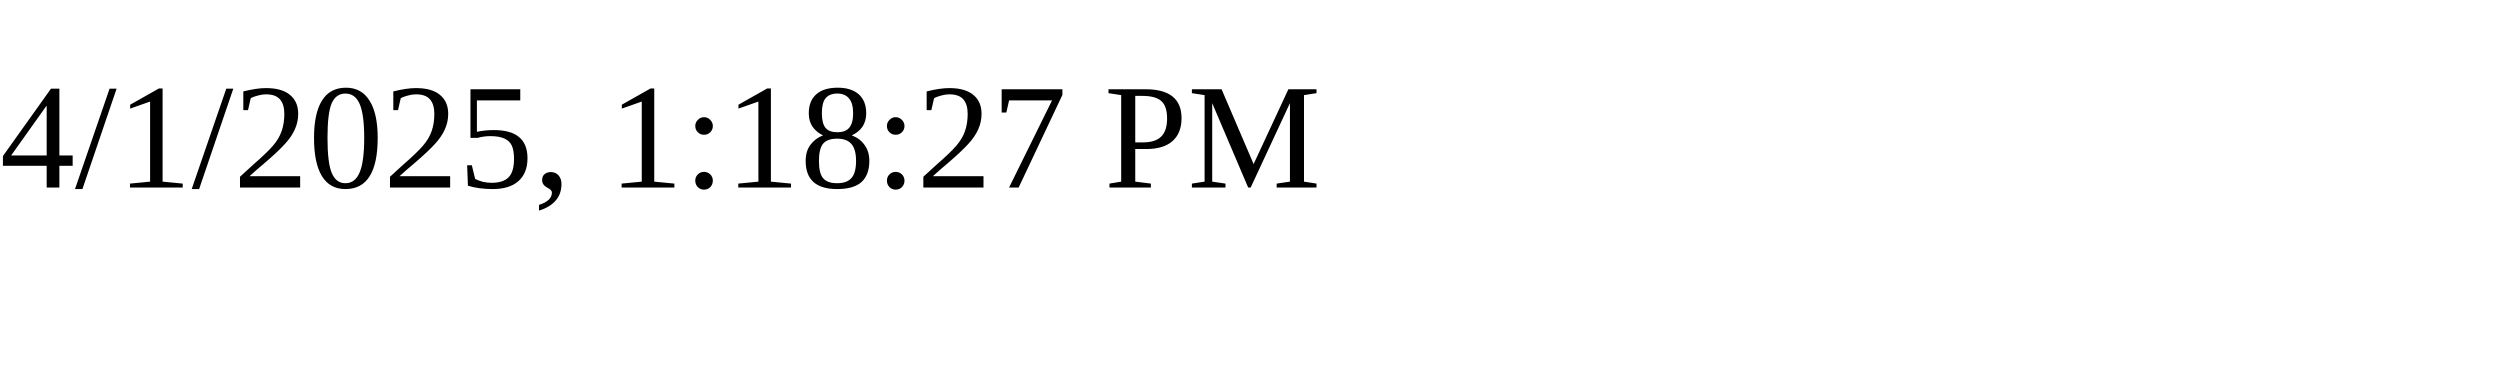
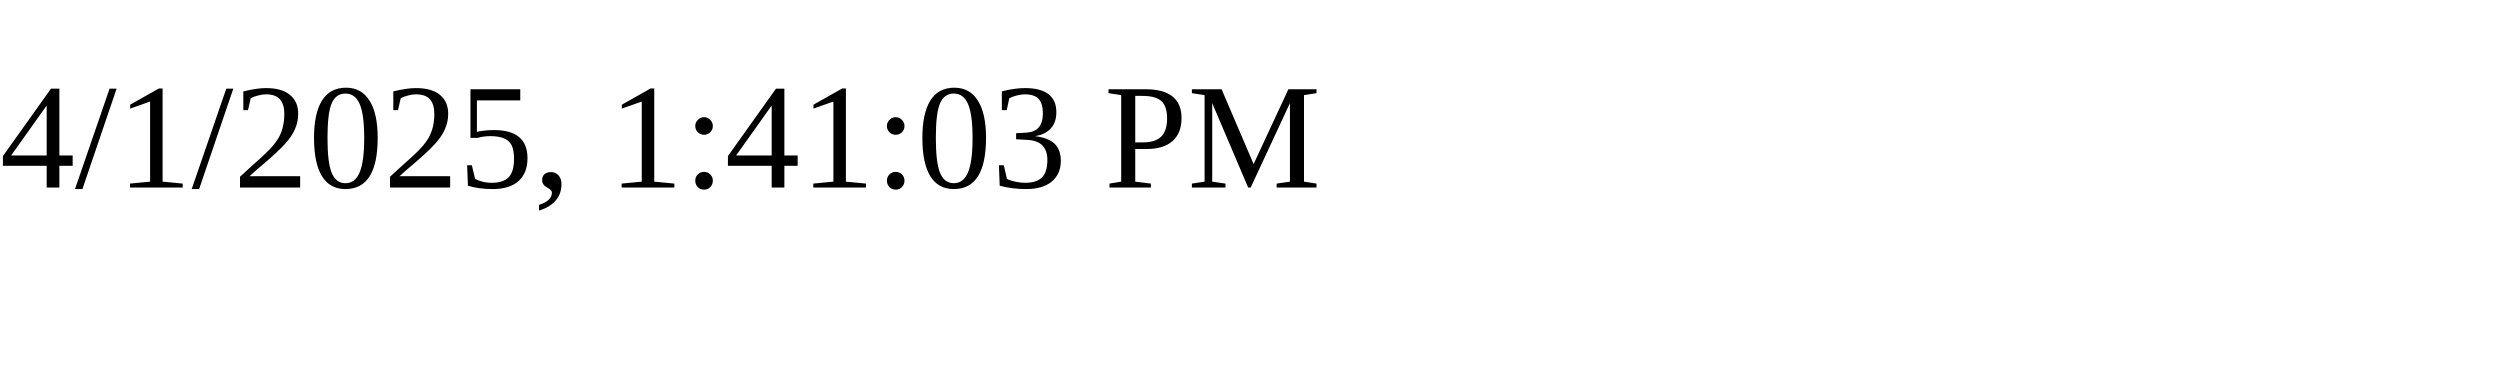
<svg xmlns="http://www.w3.org/2000/svg" height="30" width="200">
-   <text x="0" y="15">4/1/2025, 1:18:27 PM</text>
+   <text x="0" y="15">4/1/2025, 1:41:03 PM</text>
</svg>
